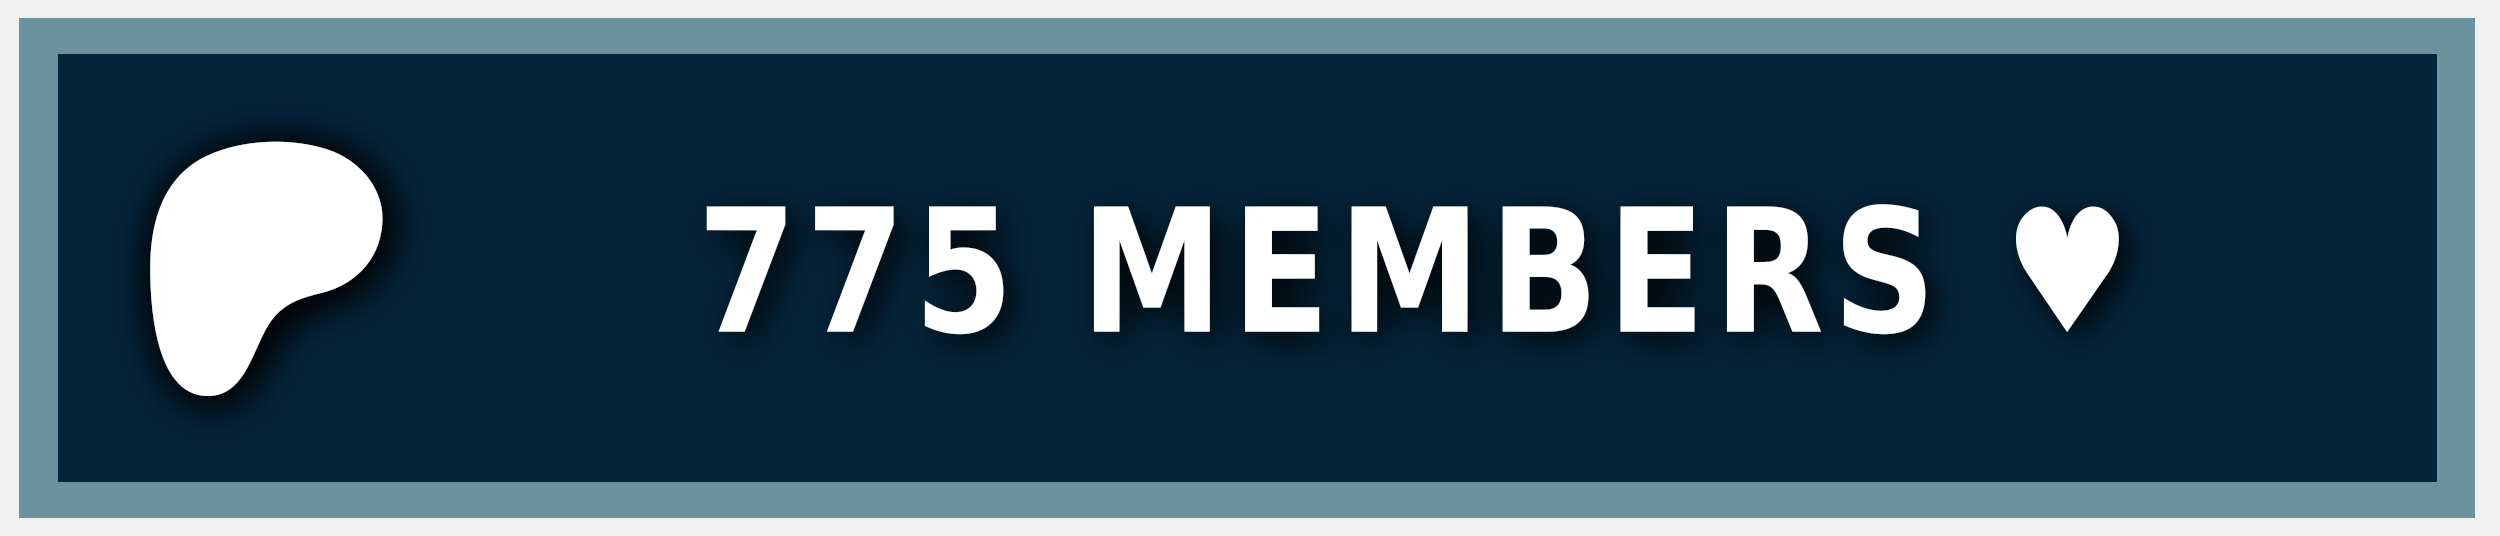
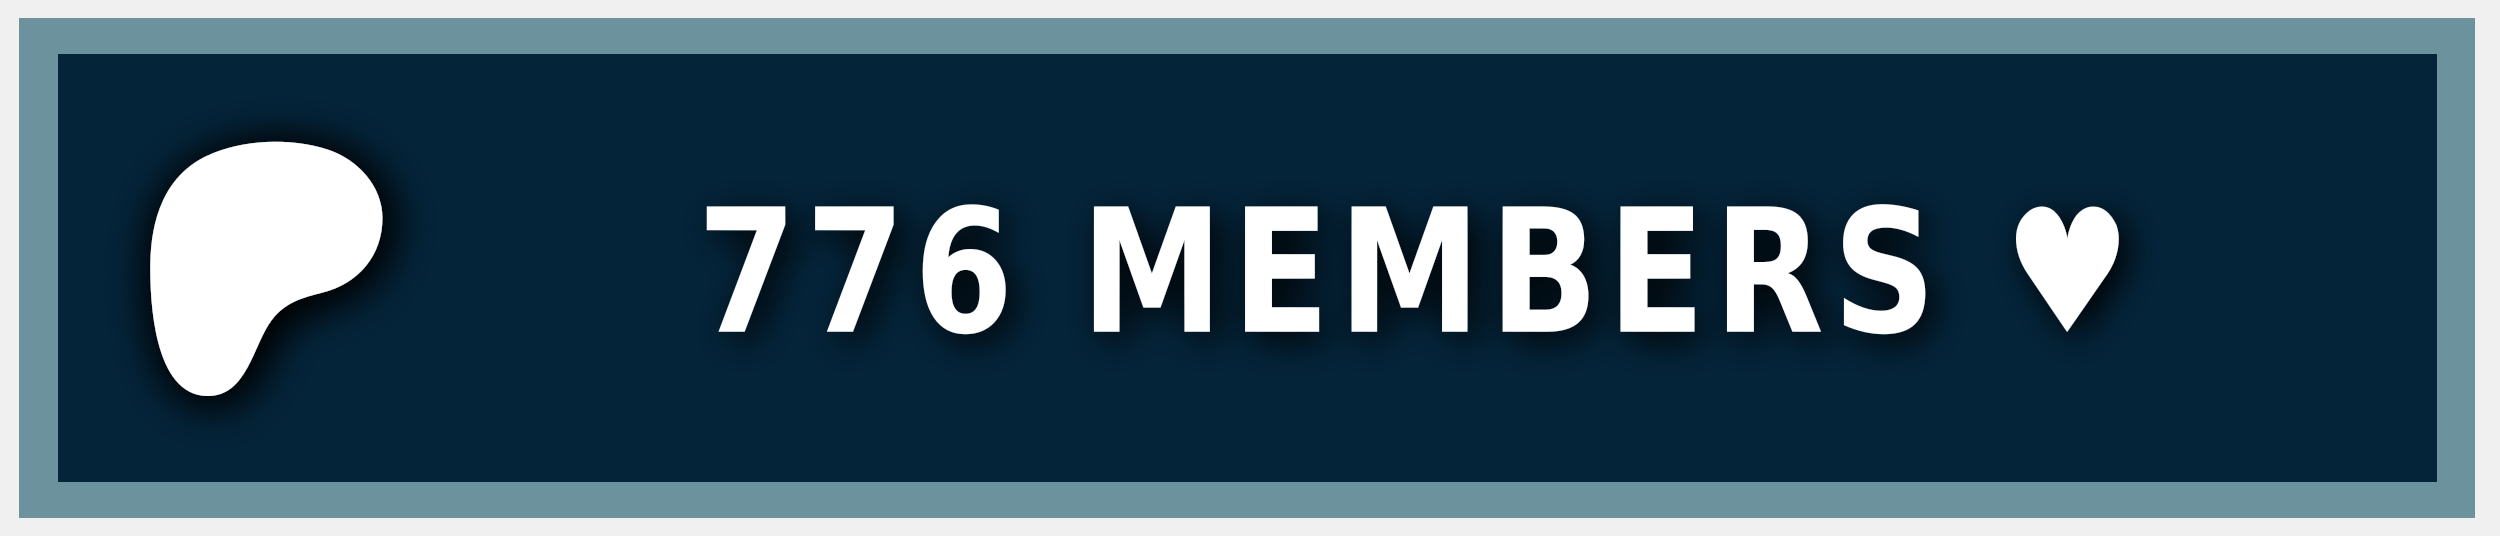
<svg xmlns="http://www.w3.org/2000/svg" width="140" height="30" role="img" aria-label="PATREON">
  <style> g:not(.noshadow) { filter: drop-shadow(0.5px 0.5px 1.0px black); } </style>
  <g class="noshadow" shape-rendering="crispEdges" style="" transform="matrix(1.074564, 0, 0, 1, 0, 0)">
    <rect x="1" y="1" width="128" height="28" style="fill: #052d49;" />
    <rect x="1" y="1" width="128" height="28" style="fill: rgba(0, 0, 0, 0.2);" />
    <rect x="2" y="2" width="126" height="26" style="fill: none; stroke-width:2px; stroke: rgba(211, 255, 255, 0.5);" />
  </g>
  <g transform="matrix(0.013183, 0, 0, 0.013183, 14, 14.6)">
    <path class="st0" d="M 562.543 -180.833 C 562.353 -318.733 454.953 -431.753 328.943 -472.533 C 172.463 -523.173 -33.917 -515.833 -183.337 -445.333 C -364.437 -359.873 -421.327 -172.673 -423.447 14.027 C -425.187 167.527 -409.867 571.817 -181.827 574.697 C -12.387 576.847 12.843 358.517 91.243 253.367 C 147.023 178.557 218.843 157.427 307.253 135.547 C 459.203 97.937 562.763 -21.983 562.543 -180.833 Z" style="fill: rgb(255, 255, 255); filter: drop-shadow(20px 20px 100px black);" />
  </g>
  <g fill="#fff" text-anchor="middle" font-family="Verdana,Geneva,DejaVu Sans,sans-serif" text-rendering="geometricPrecision" font-size="100" transform="matrix(1, 0, 0, 1, 13, 0)">
-     <text style="font-size: 80px; font-weight: 700; white-space: pre;" transform="matrix(0.1, 0, 0, 0.120296, 0, -3.678133)" x="662" y="185" letter-spacing="5">775 MEMBERS ♥</text>
+     <text style="font-size: 80px; font-weight: 700; white-space: pre;" transform="matrix(0.1, 0, 0, 0.120296, 0, -3.678133)" x="662" y="185" letter-spacing="5">776 MEMBERS ♥</text>
  </g>
</svg>
